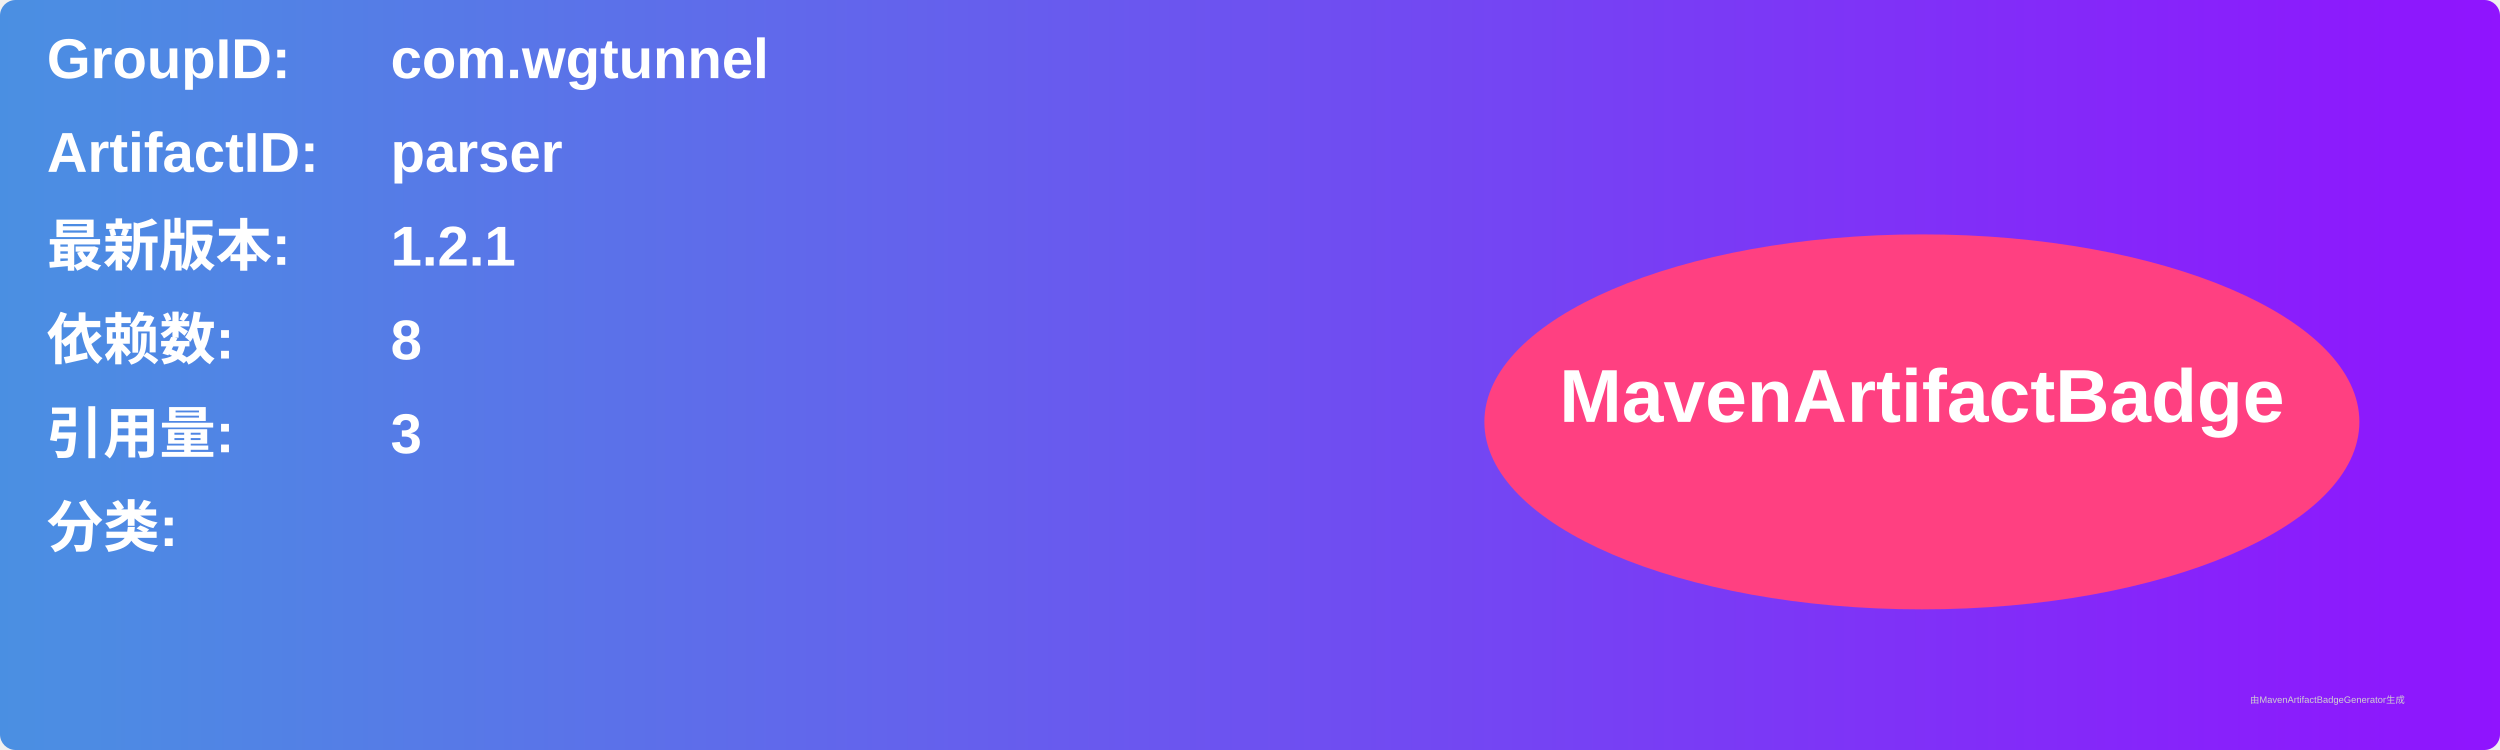
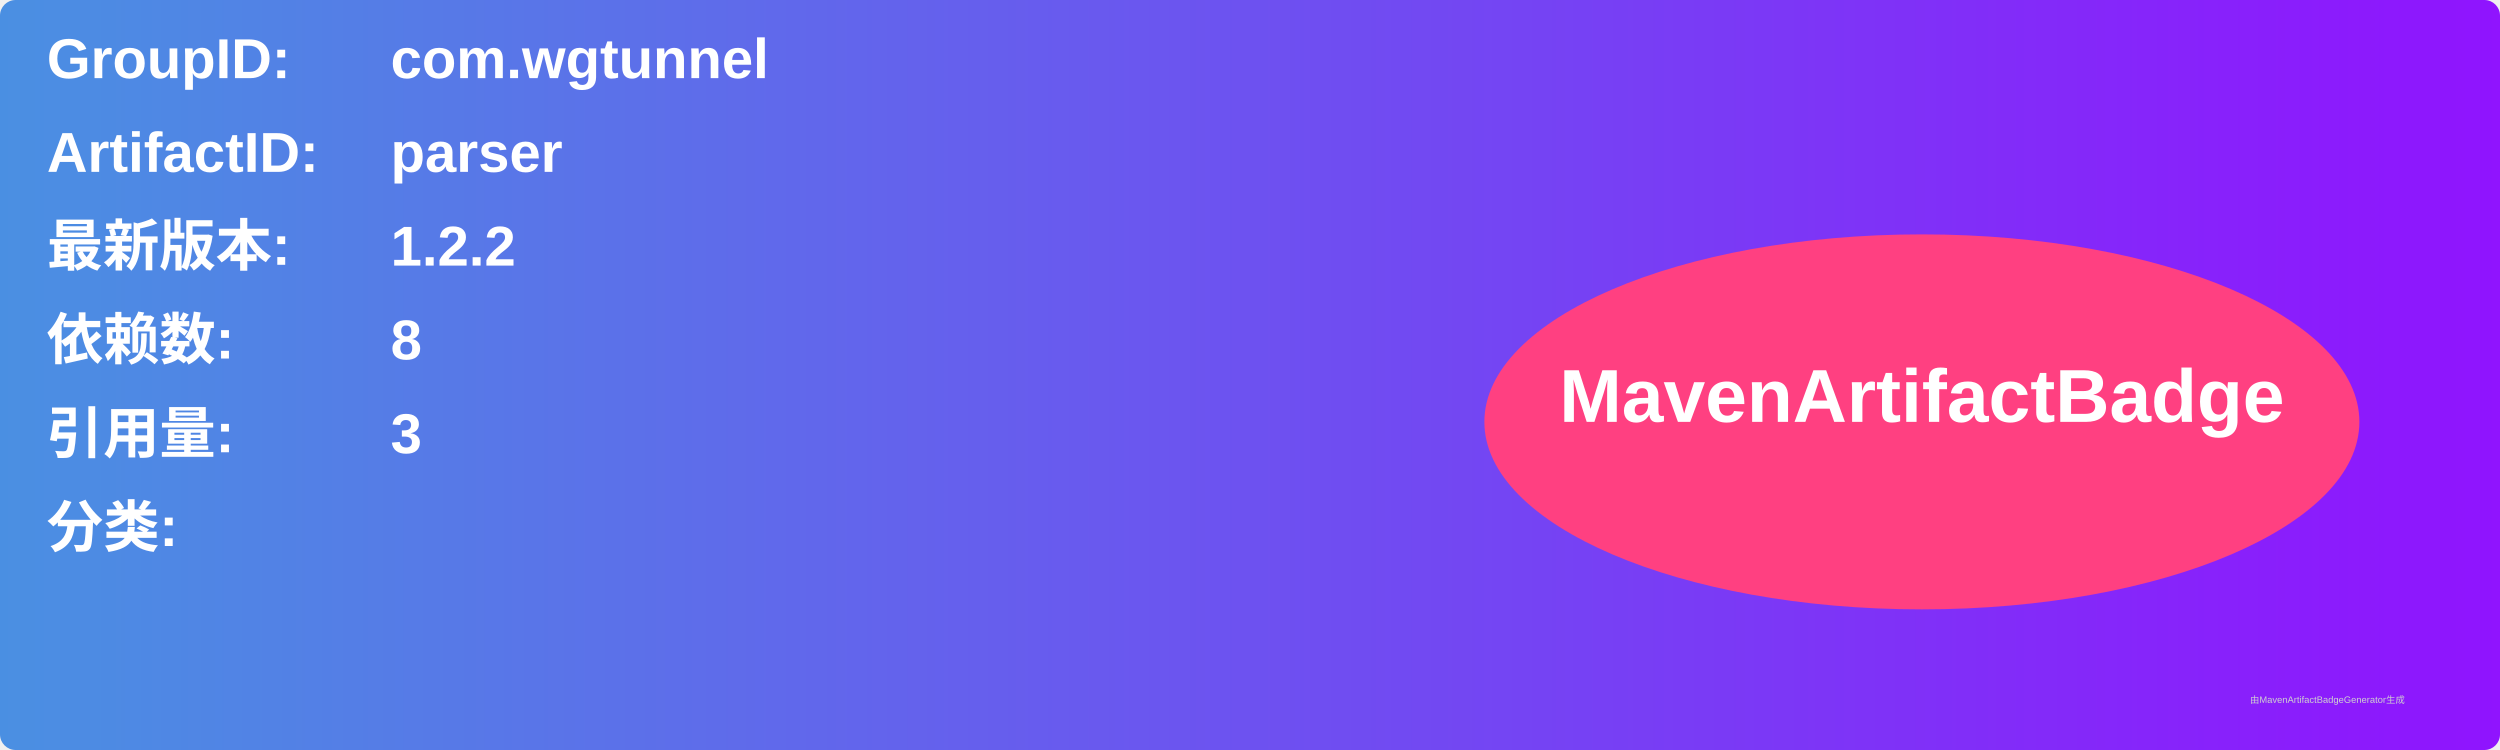
<svg xmlns="http://www.w3.org/2000/svg" width="800" height="240" viewBox="0 0 800 240">
  <linearGradient id="grad" x1="0%" y1="0%" x2="100%" y2="0%">
    <stop offset="0%" stop-color="#4a90e2" />
    <stop offset="100%" stop-color="#9013fe" />
  </linearGradient>
  <rect width="100%" height="100%" rx="5" ry="5" fill="url(#grad)" />
  <g transform="translate(15, 15)">
    <text x="0" y="10" font-family="Arial" font-size="18" fill="white" font-weight="bold" width="260">GroupID:</text>
    <text x="110" y="10" font-family="Arial" font-size="18" fill="white" font-weight="bold" width="460">com.wgtunnel</text>
    <text x="0" y="40" font-family="Arial" font-size="18" fill="white" font-weight="bold" width="260">ArtifactID:</text>
    <text x="110" y="40" font-family="Arial" font-size="18" fill="white" font-weight="bold" width="460">parser</text>
    <text x="0" y="70" font-family="Arial" font-size="18" fill="white" font-weight="bold">最新版本:</text>
    <text x="110" y="70" font-family="Arial" font-size="18" fill="white" font-weight="bold">
-       <tspan font-weight="bold">1.2.1</tspan>
+       <tspan font-weight="bold">1.2.2</tspan>
    </text>
    <text x="0" y="100" font-family="Arial" font-size="18" fill="white" font-weight="bold">依赖数: </text>
    <text x="110" y="100" font-family="Arial" font-size="18" fill="white">
      <tspan font-weight="bold">8</tspan>
    </text>
    <text x="0" y="130" font-family="Arial" font-size="18" fill="white" font-weight="bold">引用量: </text>
    <text x="110" y="130" font-family="Arial" font-size="18" fill="white">
      <tspan font-weight="bold">3</tspan>
    </text>
    <text x="0" y="160" font-family="Arial" font-size="18" fill="white" font-weight="bold">分类:</text>
    <text x="10" y="190" font-family="Arial" font-size="10" fill="white">
      <tspan font-weight="bold" />
    </text>
    <ellipse cx="600" cy="120" rx="140" ry="60" fill="#ff4081" />
    <text x="600" y="120" text-anchor="middle" font-family="Arial" font-size="24" fill="white" font-weight="bold">MavenArtifactBadge</text>
  </g>
  <text x="720" y="225" font-family="Arial" font-size="3" fill="#d0d0d0">由MavenArtifactBadgeGenerator生成</text>
</svg>
